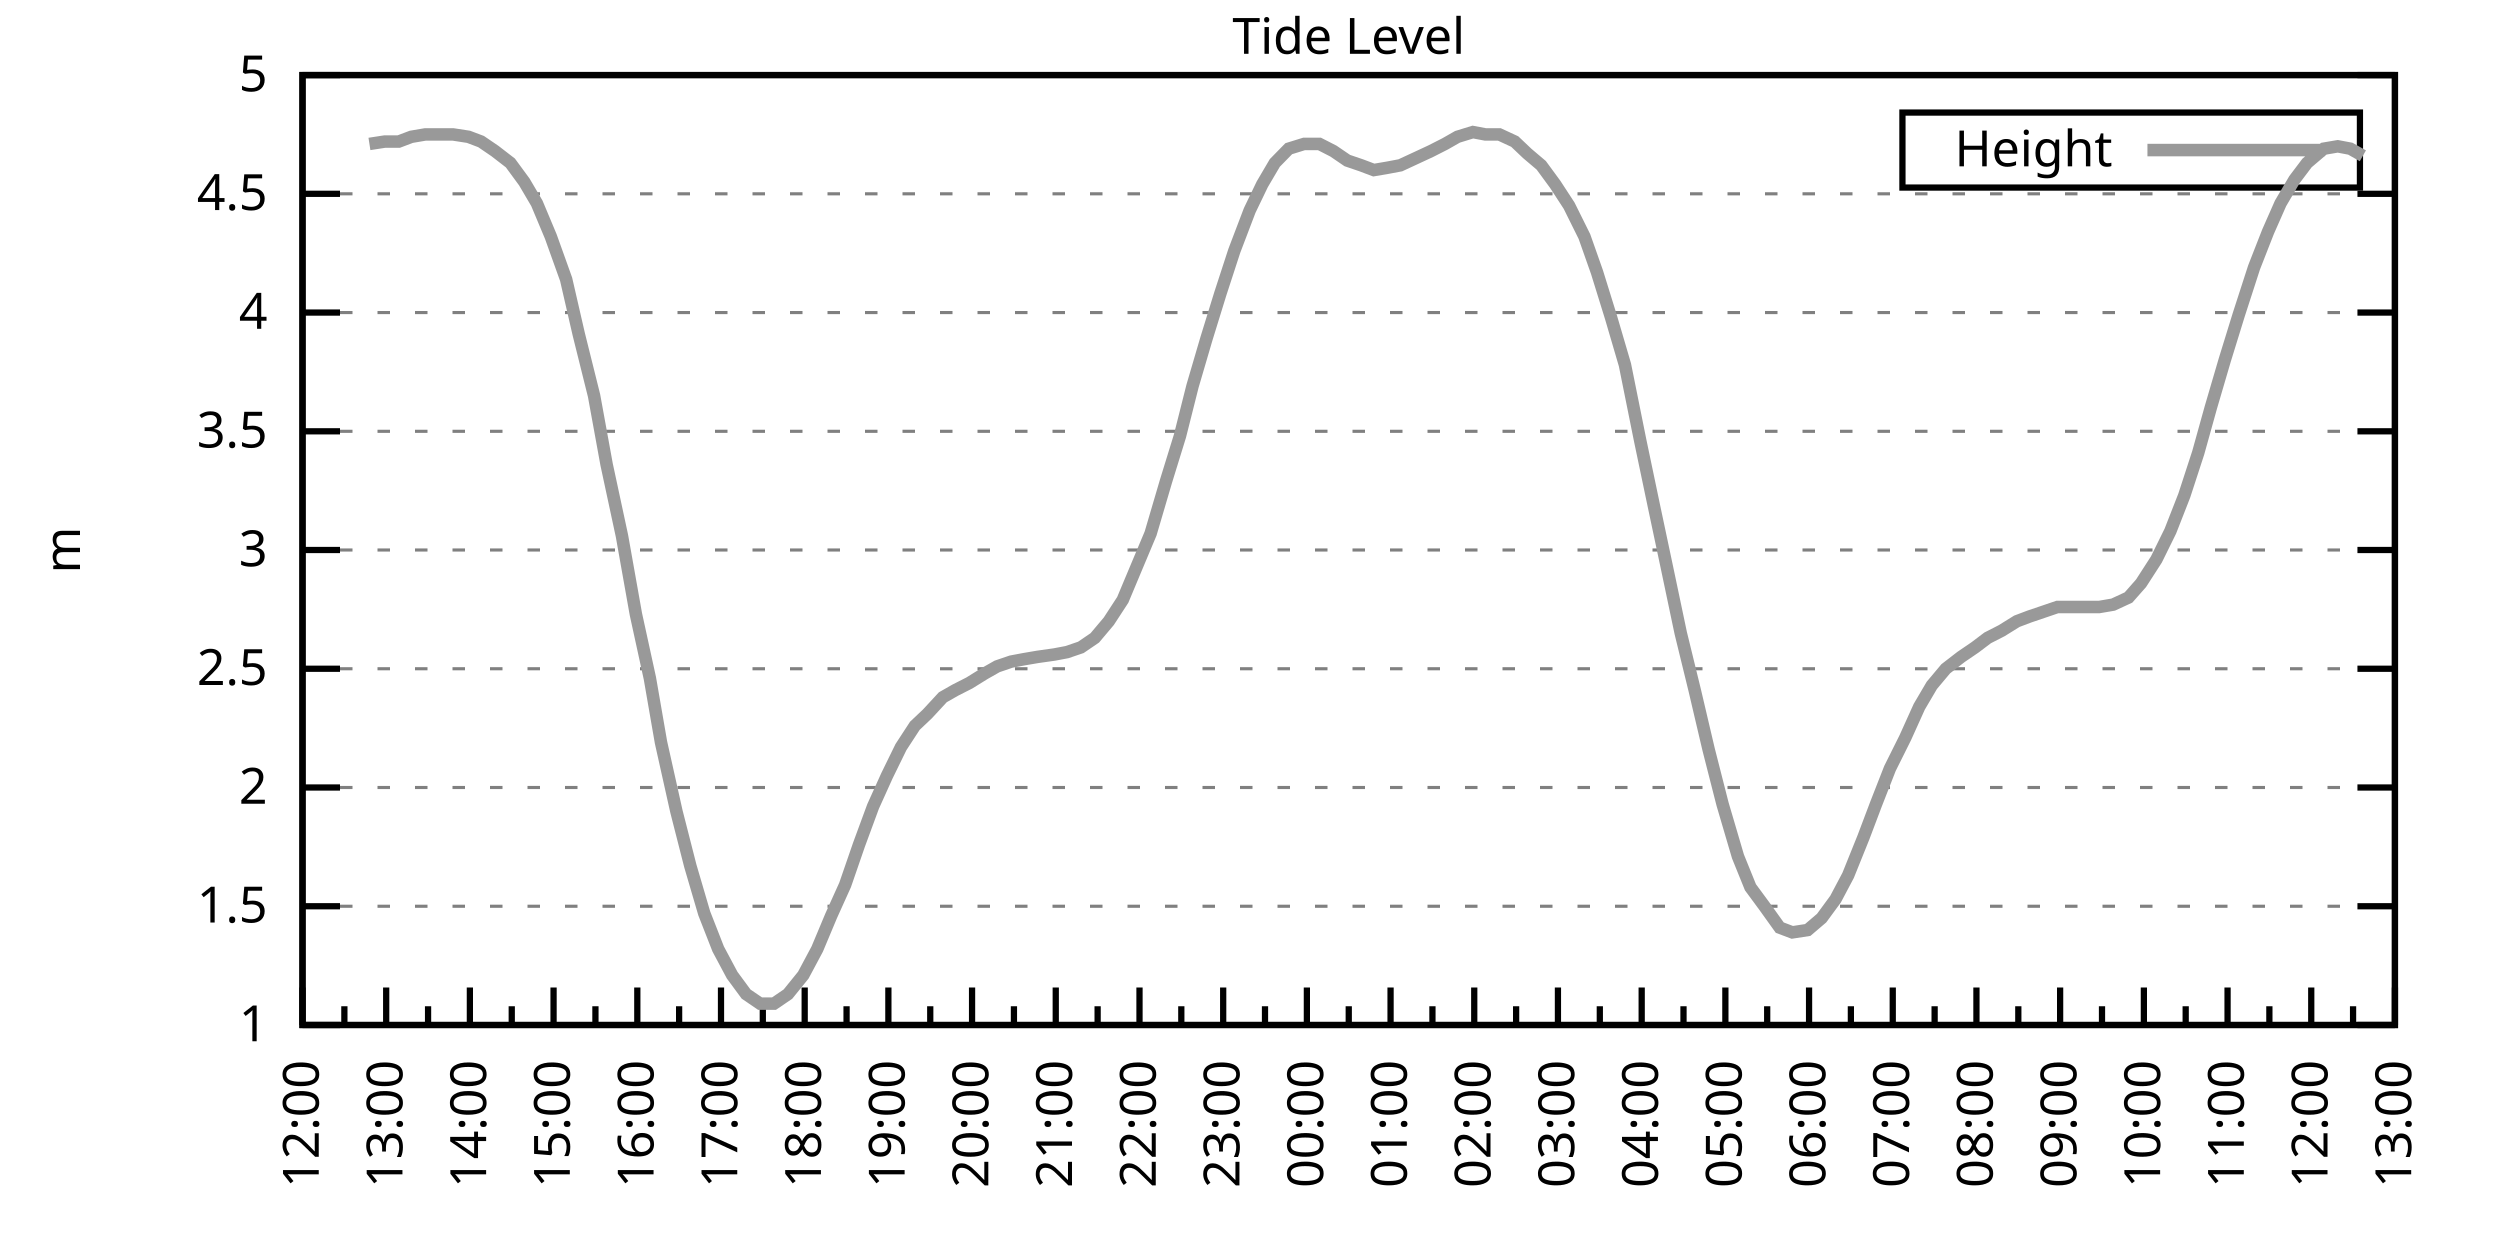
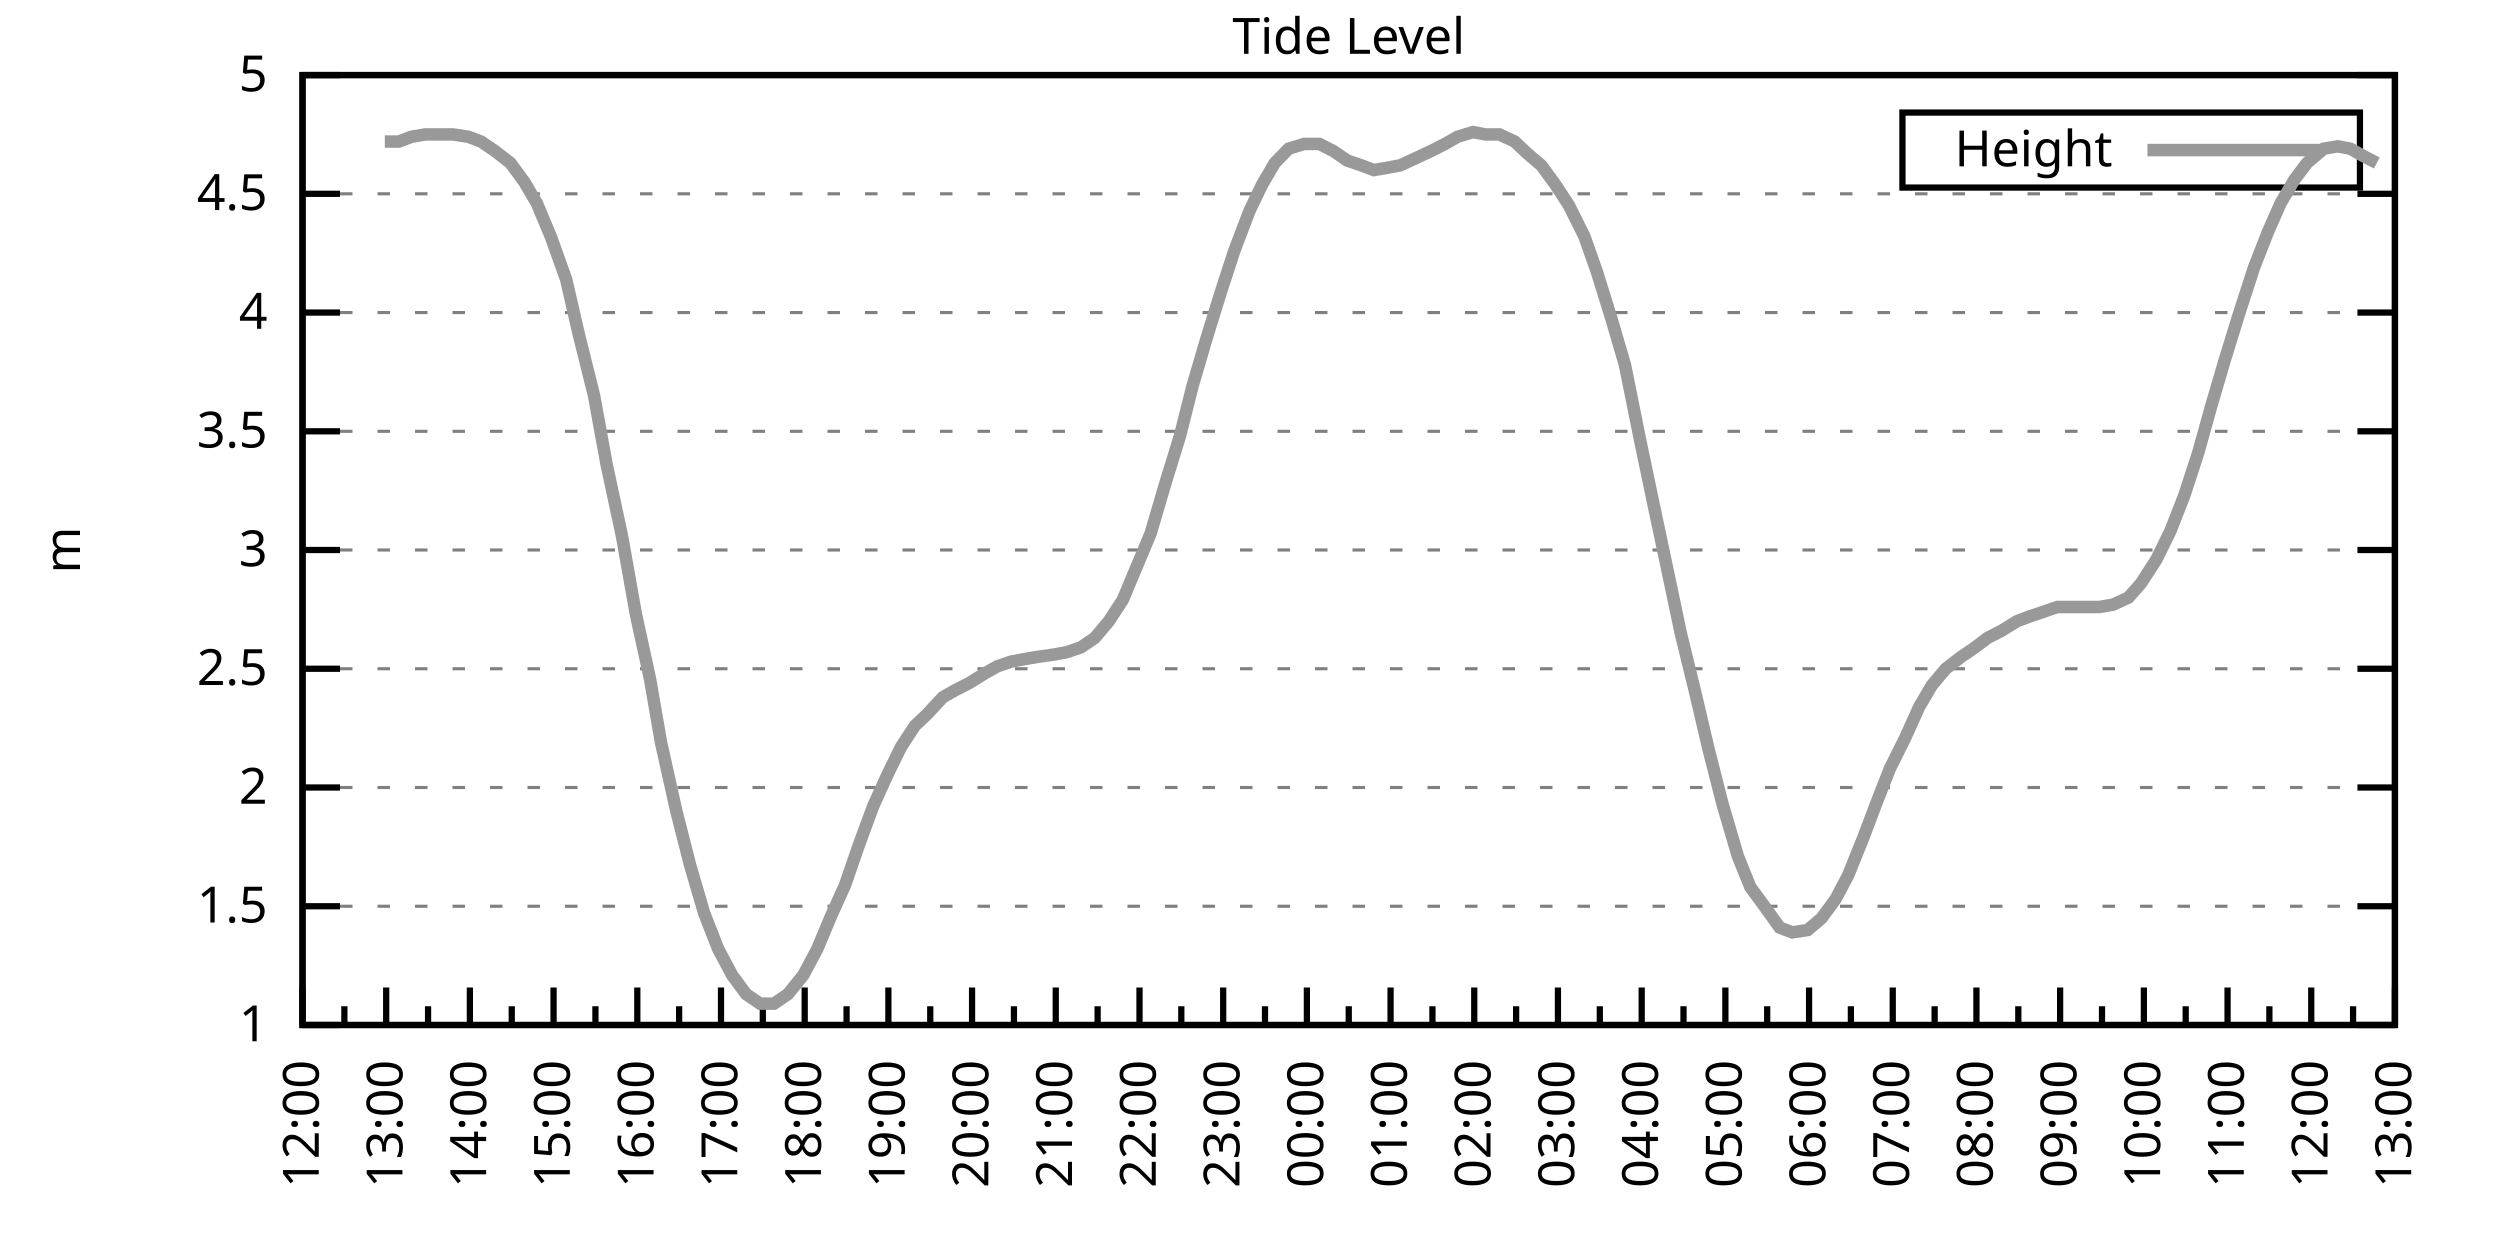
<svg xmlns="http://www.w3.org/2000/svg" xmlns:xlink="http://www.w3.org/1999/xlink" width="400" height="200" viewBox="0 0 400 200">
  <g id="gnuplot_canvas">
    <rect x="0" y="0" width="400" height="200" fill="none" />
    <defs>
      <circle id="gpDot" r="0.5" stroke-width="0.5" stroke="currentColor" />
      <path id="gpPt0" stroke-width="0.333" stroke="currentColor" d="M-1,0 h2 M0,-1 v2" />
      <path id="gpPt1" stroke-width="0.333" stroke="currentColor" d="M-1,-1 L1,1 M1,-1 L-1,1" />
      <path id="gpPt2" stroke-width="0.333" stroke="currentColor" d="M-1,0 L1,0 M0,-1 L0,1 M-1,-1 L1,1 M-1,1 L1,-1" />
      <rect id="gpPt3" stroke-width="0.333" stroke="currentColor" x="-1" y="-1" width="2" height="2" />
      <rect id="gpPt4" stroke-width="0.333" stroke="currentColor" fill="currentColor" x="-1" y="-1" width="2" height="2" />
      <circle id="gpPt5" stroke-width="0.333" stroke="currentColor" cx="0" cy="0" r="1" />
      <use xlink:href="#gpPt5" id="gpPt6" fill="currentColor" stroke="none" />
      <path id="gpPt7" stroke-width="0.333" stroke="currentColor" d="M0,-1.33 L-1.33,0.67 L1.33,0.67 z" />
      <use xlink:href="#gpPt7" id="gpPt8" fill="currentColor" stroke="none" />
      <use xlink:href="#gpPt7" id="gpPt9" stroke="currentColor" transform="rotate(180)" />
      <use xlink:href="#gpPt9" id="gpPt10" fill="currentColor" stroke="none" />
      <use xlink:href="#gpPt3" id="gpPt11" stroke="currentColor" transform="rotate(45)" />
      <use xlink:href="#gpPt11" id="gpPt12" fill="currentColor" stroke="none" />
      <path id="gpPt13" stroke-width="0.333" stroke="currentColor" d="M0,1.330 L1.265,0.411 L0.782,-1.067 L-0.782,-1.076 L-1.265,0.411 z" />
      <use xlink:href="#gpPt13" id="gpPt14" fill="currentColor" stroke="none" />
      <filter id="textbox" filterUnits="objectBoundingBox" x="0" y="0" height="1" width="1">
        <feFlood flood-color="white" flood-opacity="1" result="bgnd" />
        <feComposite in="SourceGraphic" in2="bgnd" operator="atop" />
      </filter>
      <filter id="greybox" filterUnits="objectBoundingBox" x="0" y="0" height="1" width="1">
        <feFlood flood-color="lightgrey" flood-opacity="1" result="grey" />
        <feComposite in="SourceGraphic" in2="grey" operator="atop" />
      </filter>
    </defs>
    <g fill="none" color="white" stroke="currentColor" stroke-width="1.00" stroke-linecap="butt" stroke-linejoin="miter">
</g>
    <g fill="none" color="black" stroke="currentColor" stroke-width="1.00" stroke-linecap="butt" stroke-linejoin="miter">
      <g stroke="none" shape-rendering="crispEdges">
        <polygon fill="rgb(255, 255, 255)" points="48.40,164.00 383.18,164.00 383.18,12.02 48.40,12.02 " />
      </g>
    </g>
    <g fill="none" color="black" stroke="currentColor" stroke-width="1.00" stroke-linecap="butt" stroke-linejoin="miter">
</g>
    <g fill="none" color="black" stroke="black" stroke-width="0.50" stroke-linecap="butt" stroke-linejoin="miter">
</g>
    <g fill="none" color="gray" stroke="currentColor" stroke-width="0.50" stroke-linecap="butt" stroke-linejoin="miter">
      <path stroke="gray" stroke-dasharray="2,4" class="gridline" d="M48.40,164.00 L383.19,164.00  " />
    </g>
    <g fill="none" color="gray" stroke="gray" stroke-width="1.00" stroke-linecap="butt" stroke-linejoin="miter">
</g>
    <g fill="none" color="black" stroke="currentColor" stroke-width="1.00" stroke-linecap="butt" stroke-linejoin="miter">
      <path stroke="black" d="M48.40,164.00 L54.40,164.00 M383.19,164.00 L377.19,164.00  " />
      <g transform="translate(42.80,166.60)" stroke="none" fill="black" font-family="Sans" font-size="8.00" text-anchor="end">
        <text>
          <tspan font-family="Sans"> 1</tspan>
        </text>
      </g>
    </g>
    <g fill="none" color="black" stroke="currentColor" stroke-width="1.00" stroke-linecap="butt" stroke-linejoin="miter">
</g>
    <g fill="none" color="black" stroke="black" stroke-width="0.50" stroke-linecap="butt" stroke-linejoin="miter">
</g>
    <g fill="none" color="gray" stroke="currentColor" stroke-width="0.50" stroke-linecap="butt" stroke-linejoin="miter">
      <path stroke="gray" stroke-dasharray="2,4" class="gridline" d="M48.40,145.00 L383.19,145.00  " />
    </g>
    <g fill="none" color="gray" stroke="gray" stroke-width="1.00" stroke-linecap="butt" stroke-linejoin="miter">
</g>
    <g fill="none" color="black" stroke="currentColor" stroke-width="1.00" stroke-linecap="butt" stroke-linejoin="miter">
      <path stroke="black" d="M48.40,145.00 L54.40,145.00 M383.19,145.00 L377.19,145.00  " />
      <g transform="translate(42.80,147.60)" stroke="none" fill="black" font-family="Sans" font-size="8.00" text-anchor="end">
        <text>
          <tspan font-family="Sans"> 1.5</tspan>
        </text>
      </g>
    </g>
    <g fill="none" color="black" stroke="currentColor" stroke-width="1.00" stroke-linecap="butt" stroke-linejoin="miter">
</g>
    <g fill="none" color="black" stroke="black" stroke-width="0.50" stroke-linecap="butt" stroke-linejoin="miter">
</g>
    <g fill="none" color="gray" stroke="currentColor" stroke-width="0.50" stroke-linecap="butt" stroke-linejoin="miter">
      <path stroke="gray" stroke-dasharray="2,4" class="gridline" d="M48.40,126.00 L383.19,126.00  " />
    </g>
    <g fill="none" color="gray" stroke="gray" stroke-width="1.00" stroke-linecap="butt" stroke-linejoin="miter">
</g>
    <g fill="none" color="black" stroke="currentColor" stroke-width="1.00" stroke-linecap="butt" stroke-linejoin="miter">
      <path stroke="black" d="M48.40,126.00 L54.40,126.00 M383.19,126.00 L377.19,126.00  " />
      <g transform="translate(42.80,128.60)" stroke="none" fill="black" font-family="Sans" font-size="8.00" text-anchor="end">
        <text>
          <tspan font-family="Sans"> 2</tspan>
        </text>
      </g>
    </g>
    <g fill="none" color="black" stroke="currentColor" stroke-width="1.00" stroke-linecap="butt" stroke-linejoin="miter">
</g>
    <g fill="none" color="black" stroke="black" stroke-width="0.50" stroke-linecap="butt" stroke-linejoin="miter">
</g>
    <g fill="none" color="gray" stroke="currentColor" stroke-width="0.50" stroke-linecap="butt" stroke-linejoin="miter">
      <path stroke="gray" stroke-dasharray="2,4" class="gridline" d="M48.40,107.00 L383.19,107.00  " />
    </g>
    <g fill="none" color="gray" stroke="gray" stroke-width="1.00" stroke-linecap="butt" stroke-linejoin="miter">
</g>
    <g fill="none" color="black" stroke="currentColor" stroke-width="1.00" stroke-linecap="butt" stroke-linejoin="miter">
      <path stroke="black" d="M48.40,107.00 L54.40,107.00 M383.19,107.00 L377.19,107.00  " />
      <g transform="translate(42.80,109.60)" stroke="none" fill="black" font-family="Sans" font-size="8.00" text-anchor="end">
        <text>
          <tspan font-family="Sans"> 2.5</tspan>
        </text>
      </g>
    </g>
    <g fill="none" color="black" stroke="currentColor" stroke-width="1.00" stroke-linecap="butt" stroke-linejoin="miter">
</g>
    <g fill="none" color="black" stroke="black" stroke-width="0.50" stroke-linecap="butt" stroke-linejoin="miter">
</g>
    <g fill="none" color="gray" stroke="currentColor" stroke-width="0.50" stroke-linecap="butt" stroke-linejoin="miter">
      <path stroke="gray" stroke-dasharray="2,4" class="gridline" d="M48.40,88.00 L383.19,88.00  " />
    </g>
    <g fill="none" color="gray" stroke="gray" stroke-width="1.00" stroke-linecap="butt" stroke-linejoin="miter">
</g>
    <g fill="none" color="black" stroke="currentColor" stroke-width="1.00" stroke-linecap="butt" stroke-linejoin="miter">
      <path stroke="black" d="M48.40,88.00 L54.40,88.00 M383.19,88.00 L377.19,88.00  " />
      <g transform="translate(42.80,90.60)" stroke="none" fill="black" font-family="Sans" font-size="8.00" text-anchor="end">
        <text>
          <tspan font-family="Sans"> 3</tspan>
        </text>
      </g>
    </g>
    <g fill="none" color="black" stroke="currentColor" stroke-width="1.00" stroke-linecap="butt" stroke-linejoin="miter">
</g>
    <g fill="none" color="black" stroke="black" stroke-width="0.50" stroke-linecap="butt" stroke-linejoin="miter">
</g>
    <g fill="none" color="gray" stroke="currentColor" stroke-width="0.50" stroke-linecap="butt" stroke-linejoin="miter">
      <path stroke="gray" stroke-dasharray="2,4" class="gridline" d="M48.40,69.01 L383.19,69.01  " />
    </g>
    <g fill="none" color="gray" stroke="gray" stroke-width="1.00" stroke-linecap="butt" stroke-linejoin="miter">
</g>
    <g fill="none" color="black" stroke="currentColor" stroke-width="1.00" stroke-linecap="butt" stroke-linejoin="miter">
      <path stroke="black" d="M48.40,69.01 L54.40,69.01 M383.19,69.01 L377.19,69.01  " />
      <g transform="translate(42.80,71.61)" stroke="none" fill="black" font-family="Sans" font-size="8.00" text-anchor="end">
        <text>
          <tspan font-family="Sans"> 3.5</tspan>
        </text>
      </g>
    </g>
    <g fill="none" color="black" stroke="currentColor" stroke-width="1.00" stroke-linecap="butt" stroke-linejoin="miter">
</g>
    <g fill="none" color="black" stroke="black" stroke-width="0.50" stroke-linecap="butt" stroke-linejoin="miter">
</g>
    <g fill="none" color="gray" stroke="currentColor" stroke-width="0.50" stroke-linecap="butt" stroke-linejoin="miter">
      <path stroke="gray" stroke-dasharray="2,4" class="gridline" d="M48.40,50.01 L383.19,50.01  " />
    </g>
    <g fill="none" color="gray" stroke="gray" stroke-width="1.00" stroke-linecap="butt" stroke-linejoin="miter">
</g>
    <g fill="none" color="black" stroke="currentColor" stroke-width="1.00" stroke-linecap="butt" stroke-linejoin="miter">
      <path stroke="black" d="M48.40,50.01 L54.40,50.01 M383.19,50.01 L377.19,50.01  " />
      <g transform="translate(42.80,52.61)" stroke="none" fill="black" font-family="Sans" font-size="8.00" text-anchor="end">
        <text>
          <tspan font-family="Sans"> 4</tspan>
        </text>
      </g>
    </g>
    <g fill="none" color="black" stroke="currentColor" stroke-width="1.00" stroke-linecap="butt" stroke-linejoin="miter">
</g>
    <g fill="none" color="black" stroke="black" stroke-width="0.50" stroke-linecap="butt" stroke-linejoin="miter">
</g>
    <g fill="none" color="gray" stroke="currentColor" stroke-width="0.50" stroke-linecap="butt" stroke-linejoin="miter">
      <path stroke="gray" stroke-dasharray="2,4" class="gridline" d="M48.40,31.01 L383.19,31.01  " />
    </g>
    <g fill="none" color="gray" stroke="gray" stroke-width="1.00" stroke-linecap="butt" stroke-linejoin="miter">
</g>
    <g fill="none" color="black" stroke="currentColor" stroke-width="1.00" stroke-linecap="butt" stroke-linejoin="miter">
      <path stroke="black" d="M48.40,31.01 L54.40,31.01 M383.19,31.01 L377.19,31.01  " />
      <g transform="translate(42.80,33.61)" stroke="none" fill="black" font-family="Sans" font-size="8.00" text-anchor="end">
        <text>
          <tspan font-family="Sans"> 4.5</tspan>
        </text>
      </g>
    </g>
    <g fill="none" color="black" stroke="currentColor" stroke-width="1.00" stroke-linecap="butt" stroke-linejoin="miter">
</g>
    <g fill="none" color="black" stroke="black" stroke-width="0.50" stroke-linecap="butt" stroke-linejoin="miter">
</g>
    <g fill="none" color="gray" stroke="currentColor" stroke-width="0.50" stroke-linecap="butt" stroke-linejoin="miter">
      <path stroke="gray" stroke-dasharray="2,4" class="gridline" d="M48.40,12.01 L383.19,12.01  " />
    </g>
    <g fill="none" color="gray" stroke="gray" stroke-width="1.00" stroke-linecap="butt" stroke-linejoin="miter">
</g>
    <g fill="none" color="black" stroke="currentColor" stroke-width="1.00" stroke-linecap="butt" stroke-linejoin="miter">
      <path stroke="black" d="M48.40,12.01 L54.40,12.01 M383.19,12.01 L377.19,12.01  " />
      <g transform="translate(42.80,14.61)" stroke="none" fill="black" font-family="Sans" font-size="8.00" text-anchor="end">
        <text>
          <tspan font-family="Sans"> 5</tspan>
        </text>
      </g>
    </g>
    <g fill="none" color="black" stroke="currentColor" stroke-width="1.00" stroke-linecap="butt" stroke-linejoin="miter">
      <path stroke="black" d="M48.40,164.00 L48.40,158.00  " />
      <g transform="translate(51.00,169.60) rotate(270)" stroke="none" fill="black" font-family="Sans" font-size="8.00" text-anchor="end">
        <text>
          <tspan font-family="Sans">12:00</tspan>
        </text>
      </g>
    </g>
    <g fill="none" color="black" stroke="currentColor" stroke-width="1.00" stroke-linecap="butt" stroke-linejoin="miter">
      <path stroke="black" d="M55.10,164.00 L55.10,161.00 M61.79,164.00 L61.79,158.00  " />
      <g transform="translate(64.39,169.60) rotate(270)" stroke="none" fill="black" font-family="Sans" font-size="8.00" text-anchor="end">
        <text>
          <tspan font-family="Sans">13:00</tspan>
        </text>
      </g>
    </g>
    <g fill="none" color="black" stroke="currentColor" stroke-width="1.00" stroke-linecap="butt" stroke-linejoin="miter">
      <path stroke="black" d="M68.49,164.00 L68.49,161.00 M75.18,164.00 L75.18,158.00  " />
      <g transform="translate(77.78,169.60) rotate(270)" stroke="none" fill="black" font-family="Sans" font-size="8.00" text-anchor="end">
        <text>
          <tspan font-family="Sans">14:00</tspan>
        </text>
      </g>
    </g>
    <g fill="none" color="black" stroke="currentColor" stroke-width="1.00" stroke-linecap="butt" stroke-linejoin="miter">
      <path stroke="black" d="M81.88,164.00 L81.88,161.00 M88.57,164.00 L88.57,158.00  " />
      <g transform="translate(91.17,169.60) rotate(270)" stroke="none" fill="black" font-family="Sans" font-size="8.00" text-anchor="end">
        <text>
          <tspan font-family="Sans">15:00</tspan>
        </text>
      </g>
    </g>
    <g fill="none" color="black" stroke="currentColor" stroke-width="1.00" stroke-linecap="butt" stroke-linejoin="miter">
      <path stroke="black" d="M95.27,164.00 L95.27,161.00 M101.97,164.00 L101.97,158.00  " />
      <g transform="translate(104.57,169.60) rotate(270)" stroke="none" fill="black" font-family="Sans" font-size="8.00" text-anchor="end">
        <text>
          <tspan font-family="Sans">16:00</tspan>
        </text>
      </g>
    </g>
    <g fill="none" color="black" stroke="currentColor" stroke-width="1.00" stroke-linecap="butt" stroke-linejoin="miter">
      <path stroke="black" d="M108.66,164.00 L108.66,161.00 M115.36,164.00 L115.36,158.00  " />
      <g transform="translate(117.96,169.60) rotate(270)" stroke="none" fill="black" font-family="Sans" font-size="8.00" text-anchor="end">
        <text>
          <tspan font-family="Sans">17:00</tspan>
        </text>
      </g>
    </g>
    <g fill="none" color="black" stroke="currentColor" stroke-width="1.00" stroke-linecap="butt" stroke-linejoin="miter">
      <path stroke="black" d="M122.05,164.00 L122.05,161.00 M128.75,164.00 L128.75,158.00  " />
      <g transform="translate(131.35,169.60) rotate(270)" stroke="none" fill="black" font-family="Sans" font-size="8.00" text-anchor="end">
        <text>
          <tspan font-family="Sans">18:00</tspan>
        </text>
      </g>
    </g>
    <g fill="none" color="black" stroke="currentColor" stroke-width="1.00" stroke-linecap="butt" stroke-linejoin="miter">
      <path stroke="black" d="M135.45,164.00 L135.45,161.00 M142.14,164.00 L142.14,158.00  " />
      <g transform="translate(144.74,169.60) rotate(270)" stroke="none" fill="black" font-family="Sans" font-size="8.00" text-anchor="end">
        <text>
          <tspan font-family="Sans">19:00</tspan>
        </text>
      </g>
    </g>
    <g fill="none" color="black" stroke="currentColor" stroke-width="1.00" stroke-linecap="butt" stroke-linejoin="miter">
      <path stroke="black" d="M148.84,164.00 L148.84,161.00 M155.53,164.00 L155.53,158.00  " />
      <g transform="translate(158.13,169.60) rotate(270)" stroke="none" fill="black" font-family="Sans" font-size="8.00" text-anchor="end">
        <text>
          <tspan font-family="Sans">20:00</tspan>
        </text>
      </g>
    </g>
    <g fill="none" color="black" stroke="currentColor" stroke-width="1.00" stroke-linecap="butt" stroke-linejoin="miter">
      <path stroke="black" d="M162.23,164.00 L162.23,161.00 M168.92,164.00 L168.92,158.00  " />
      <g transform="translate(171.52,169.60) rotate(270)" stroke="none" fill="black" font-family="Sans" font-size="8.00" text-anchor="end">
        <text>
          <tspan font-family="Sans">21:00</tspan>
        </text>
      </g>
    </g>
    <g fill="none" color="black" stroke="currentColor" stroke-width="1.00" stroke-linecap="butt" stroke-linejoin="miter">
      <path stroke="black" d="M175.62,164.00 L175.62,161.00 M182.32,164.00 L182.32,158.00  " />
      <g transform="translate(184.92,169.60) rotate(270)" stroke="none" fill="black" font-family="Sans" font-size="8.00" text-anchor="end">
        <text>
          <tspan font-family="Sans">22:00</tspan>
        </text>
      </g>
    </g>
    <g fill="none" color="black" stroke="currentColor" stroke-width="1.00" stroke-linecap="butt" stroke-linejoin="miter">
      <path stroke="black" d="M189.01,164.00 L189.01,161.00 M195.71,164.00 L195.71,158.00  " />
      <g transform="translate(198.31,169.60) rotate(270)" stroke="none" fill="black" font-family="Sans" font-size="8.00" text-anchor="end">
        <text>
          <tspan font-family="Sans">23:00</tspan>
        </text>
      </g>
    </g>
    <g fill="none" color="black" stroke="currentColor" stroke-width="1.00" stroke-linecap="butt" stroke-linejoin="miter">
      <path stroke="black" d="M202.40,164.00 L202.40,161.00 M209.10,164.00 L209.10,158.00  " />
      <g transform="translate(211.70,169.60) rotate(270)" stroke="none" fill="black" font-family="Sans" font-size="8.00" text-anchor="end">
        <text>
          <tspan font-family="Sans">00:00</tspan>
        </text>
      </g>
    </g>
    <g fill="none" color="black" stroke="currentColor" stroke-width="1.00" stroke-linecap="butt" stroke-linejoin="miter">
      <path stroke="black" d="M215.80,164.00 L215.80,161.00 M222.49,164.00 L222.49,158.00  " />
      <g transform="translate(225.09,169.60) rotate(270)" stroke="none" fill="black" font-family="Sans" font-size="8.00" text-anchor="end">
        <text>
          <tspan font-family="Sans">01:00</tspan>
        </text>
      </g>
    </g>
    <g fill="none" color="black" stroke="currentColor" stroke-width="1.00" stroke-linecap="butt" stroke-linejoin="miter">
      <path stroke="black" d="M229.19,164.00 L229.19,161.00 M235.88,164.00 L235.88,158.00  " />
      <g transform="translate(238.48,169.60) rotate(270)" stroke="none" fill="black" font-family="Sans" font-size="8.00" text-anchor="end">
        <text>
          <tspan font-family="Sans">02:00</tspan>
        </text>
      </g>
    </g>
    <g fill="none" color="black" stroke="currentColor" stroke-width="1.00" stroke-linecap="butt" stroke-linejoin="miter">
      <path stroke="black" d="M242.58,164.00 L242.58,161.00 M249.27,164.00 L249.27,158.00  " />
      <g transform="translate(251.87,169.60) rotate(270)" stroke="none" fill="black" font-family="Sans" font-size="8.00" text-anchor="end">
        <text>
          <tspan font-family="Sans">03:00</tspan>
        </text>
      </g>
    </g>
    <g fill="none" color="black" stroke="currentColor" stroke-width="1.00" stroke-linecap="butt" stroke-linejoin="miter">
      <path stroke="black" d="M255.97,164.00 L255.97,161.00 M262.67,164.00 L262.67,158.00  " />
      <g transform="translate(265.27,169.60) rotate(270)" stroke="none" fill="black" font-family="Sans" font-size="8.00" text-anchor="end">
        <text>
          <tspan font-family="Sans">04:00</tspan>
        </text>
      </g>
    </g>
    <g fill="none" color="black" stroke="currentColor" stroke-width="1.00" stroke-linecap="butt" stroke-linejoin="miter">
      <path stroke="black" d="M269.36,164.00 L269.36,161.00 M276.06,164.00 L276.06,158.00  " />
      <g transform="translate(278.66,169.60) rotate(270)" stroke="none" fill="black" font-family="Sans" font-size="8.00" text-anchor="end">
        <text>
          <tspan font-family="Sans">05:00</tspan>
        </text>
      </g>
    </g>
    <g fill="none" color="black" stroke="currentColor" stroke-width="1.00" stroke-linecap="butt" stroke-linejoin="miter">
      <path stroke="black" d="M282.75,164.00 L282.75,161.00 M289.45,164.00 L289.45,158.00  " />
      <g transform="translate(292.05,169.60) rotate(270)" stroke="none" fill="black" font-family="Sans" font-size="8.00" text-anchor="end">
        <text>
          <tspan font-family="Sans">06:00</tspan>
        </text>
      </g>
    </g>
    <g fill="none" color="black" stroke="currentColor" stroke-width="1.00" stroke-linecap="butt" stroke-linejoin="miter">
      <path stroke="black" d="M296.14,164.00 L296.14,161.00 M302.84,164.00 L302.84,158.00  " />
      <g transform="translate(305.44,169.60) rotate(270)" stroke="none" fill="black" font-family="Sans" font-size="8.00" text-anchor="end">
        <text>
          <tspan font-family="Sans">07:00</tspan>
        </text>
      </g>
    </g>
    <g fill="none" color="black" stroke="currentColor" stroke-width="1.00" stroke-linecap="butt" stroke-linejoin="miter">
      <path stroke="black" d="M309.54,164.00 L309.54,161.00 M316.23,164.00 L316.23,158.00  " />
      <g transform="translate(318.83,169.60) rotate(270)" stroke="none" fill="black" font-family="Sans" font-size="8.00" text-anchor="end">
        <text>
          <tspan font-family="Sans">08:00</tspan>
        </text>
      </g>
    </g>
    <g fill="none" color="black" stroke="currentColor" stroke-width="1.00" stroke-linecap="butt" stroke-linejoin="miter">
      <path stroke="black" d="M322.93,164.00 L322.93,161.00 M329.62,164.00 L329.62,158.00  " />
      <g transform="translate(332.22,169.60) rotate(270)" stroke="none" fill="black" font-family="Sans" font-size="8.00" text-anchor="end">
        <text>
          <tspan font-family="Sans">09:00</tspan>
        </text>
      </g>
    </g>
    <g fill="none" color="black" stroke="currentColor" stroke-width="1.00" stroke-linecap="butt" stroke-linejoin="miter">
      <path stroke="black" d="M336.32,164.00 L336.32,161.00 M343.02,164.00 L343.02,158.00  " />
      <g transform="translate(345.62,169.60) rotate(270)" stroke="none" fill="black" font-family="Sans" font-size="8.00" text-anchor="end">
        <text>
          <tspan font-family="Sans">10:00</tspan>
        </text>
      </g>
    </g>
    <g fill="none" color="black" stroke="currentColor" stroke-width="1.00" stroke-linecap="butt" stroke-linejoin="miter">
      <path stroke="black" d="M349.71,164.00 L349.71,161.00 M356.41,164.00 L356.41,158.00  " />
      <g transform="translate(359.01,169.60) rotate(270)" stroke="none" fill="black" font-family="Sans" font-size="8.00" text-anchor="end">
        <text>
          <tspan font-family="Sans">11:00</tspan>
        </text>
      </g>
    </g>
    <g fill="none" color="black" stroke="currentColor" stroke-width="1.00" stroke-linecap="butt" stroke-linejoin="miter">
      <path stroke="black" d="M363.10,164.00 L363.10,161.00 M369.80,164.00 L369.80,158.00  " />
      <g transform="translate(372.40,169.60) rotate(270)" stroke="none" fill="black" font-family="Sans" font-size="8.00" text-anchor="end">
        <text>
          <tspan font-family="Sans">12:00</tspan>
        </text>
      </g>
    </g>
    <g fill="none" color="black" stroke="currentColor" stroke-width="1.00" stroke-linecap="butt" stroke-linejoin="miter">
      <path stroke="black" d="M376.49,164.00 L376.49,161.00 M383.19,164.00 L383.19,158.00  " />
      <g transform="translate(385.79,169.60) rotate(270)" stroke="none" fill="black" font-family="Sans" font-size="8.00" text-anchor="end">
        <text>
          <tspan font-family="Sans">13:00</tspan>
        </text>
      </g>
    </g>
    <g fill="none" color="black" stroke="currentColor" stroke-width="1.00" stroke-linecap="butt" stroke-linejoin="miter">
</g>
    <g fill="none" color="black" stroke="currentColor" stroke-width="1.00" stroke-linecap="butt" stroke-linejoin="miter">
      <path stroke="black" d="M48.40,12.01 L48.40,164.00 L383.19,164.00 L383.19,12.01 L48.40,12.01 Z  " />
    </g>
    <g fill="none" color="black" stroke="currentColor" stroke-width="1.00" stroke-linecap="butt" stroke-linejoin="miter">
      <g transform="translate(12.80,88.01) rotate(270)" stroke="none" fill="black" font-family="Sans" font-size="8.00" text-anchor="middle">
        <text>
          <tspan font-family="Sans">m</tspan>
        </text>
      </g>
    </g>
    <g fill="none" color="black" stroke="currentColor" stroke-width="1.00" stroke-linecap="butt" stroke-linejoin="miter">
</g>
    <g fill="none" color="black" stroke="currentColor" stroke-width="1.00" stroke-linecap="butt" stroke-linejoin="miter">
      <path stroke="black" d="M304.39,30.01 L304.39,18.01 L377.59,18.01 L377.59,30.01 L304.39,30.01 Z  " />
    </g>
    <g id="Tide_level_plot_1">
      <g fill="none" color="white" stroke="black" stroke-width="2.00" stroke-linecap="butt" stroke-linejoin="miter">
</g>
      <g fill="none" color="black" stroke="currentColor" stroke-width="2.00" stroke-linecap="butt" stroke-linejoin="miter">
        <g transform="translate(337.99,26.61)" stroke="none" fill="black" font-family="Sans" font-size="8.00" text-anchor="end">
          <text>
            <tspan font-family="Sans">Height</tspan>
          </text>
        </g>
      </g>
      <g fill="none" color="black" stroke="currentColor" stroke-width="2.00" stroke-linecap="butt" stroke-linejoin="miter">
-         <path stroke="rgb(153, 153, 153)" d="M343.59,24.01 L371.99,24.01 M59.11,23.03 L61.57,22.65 L63.80,22.65 L65.81,21.89 L68.04,21.51 L70.50,21.51   L72.50,21.51 L74.96,21.89 L76.97,22.65 L79.20,24.17 L81.66,26.07 L83.89,29.11 L85.90,32.53 L88.13,37.85   L90.58,44.69 L92.59,53.43 L95.05,63.31 L97.06,74.33 L99.51,85.73 L101.74,98.26 L103.98,108.52 L105.76,118.78   L108.22,129.80 L110.45,138.54 L112.68,146.14 L114.91,151.84 L117.14,156.02 L119.38,159.06 L121.61,160.58 L123.84,160.58   L126.07,159.06 L128.53,156.02 L130.76,151.84 L132.99,146.52 L135.22,141.58 L137.45,135.12 L139.69,129.04 L141.92,124.10   L144.15,119.54 L146.38,116.12 L148.39,114.22 L150.85,111.56 L152.85,110.42 L155.09,109.28 L157.54,107.76 L159.55,106.62   L161.78,105.86 L163.79,105.48 L166.02,105.10 L168.70,104.72 L170.71,104.34 L172.94,103.58 L175.17,102.06 L177.41,99.40   L179.64,95.98 L181.87,90.66 L184.10,85.35 L186.56,76.99 L188.79,69.77 L190.80,61.79 L193.03,54.19 L195.26,46.97   L197.49,40.13 L199.95,33.67 L201.96,29.49 L203.97,26.07 L206.20,23.79 L208.65,23.03 L211.11,23.03 L213.34,24.17   L215.57,25.69 L217.80,26.45 L219.81,27.21 L222.04,26.83 L224.05,26.45 L226.51,25.31 L228.96,24.17 L231.20,23.03   L233.20,21.89 L235.66,21.13 L237.67,21.51 L239.90,21.51 L242.36,22.65 L244.36,24.55 L246.60,26.45 L248.83,29.49   L251.06,32.91 L253.51,37.85 L255.52,43.55 L257.76,50.77 L259.99,58.37 L262.44,70.53 L264.67,81.17 L266.68,90.66   L268.92,101.30 L271.15,110.42 L273.38,119.92 L275.61,128.66 L278.07,137.02 L280.07,141.96 L282.31,145.00 L284.76,148.42   L286.77,149.18 L289.23,148.80 L291.46,146.90 L293.69,143.86 L295.70,140.06 L298.15,133.98 L300.16,128.66 L302.39,122.96   L304.85,118.02 L307.08,113.08 L309.09,109.66 L311.32,107.00 L313.78,105.10 L316.01,103.58 L318.02,102.06 L320.25,100.92   L322.70,99.40 L324.71,98.64 L326.95,97.88 L329.18,97.12 L331.19,97.12 L333.64,97.12 L335.87,97.12 L338.10,96.74   L340.56,95.60 L342.57,93.32 L345.02,89.52 L347.26,84.97 L349.49,79.27 L351.72,72.43 L353.73,65.21 L355.96,57.61   L358.19,50.39 L360.65,42.79 L362.88,37.09 L364.89,32.53 L367.12,28.73 L369.13,26.07 L371.81,23.79 L374.04,23.41   L376.05,23.79 L378.06,24.93  " />
+         <path stroke="rgb(153, 153, 153)" d="M343.59,24.01 L371.99,24.01 M61.57,22.65 L63.80,22.65 L65.81,21.89 L68.04,21.51 L70.50,21.51 L72.50,21.51   L74.96,21.89 L76.97,22.65 L79.20,24.17 L81.66,26.07 L83.89,29.11 L85.90,32.53 L88.13,37.85 L90.58,44.69   L92.59,53.43 L95.05,63.31 L97.06,74.33 L99.51,85.73 L101.74,98.26 L103.98,108.52 L105.76,118.78 L108.22,129.80   L110.45,138.54 L112.68,146.14 L114.91,151.84 L117.14,156.02 L119.38,159.06 L121.61,160.58 L123.84,160.58 L126.07,159.06   L128.53,156.02 L130.76,151.84 L132.99,146.52 L135.22,141.58 L137.45,135.12 L139.69,129.04 L141.92,124.10 L144.15,119.54   L146.38,116.12 L148.39,114.22 L150.85,111.56 L152.85,110.42 L155.09,109.28 L157.54,107.76 L159.55,106.62 L161.78,105.86   L163.79,105.48 L166.02,105.10 L168.70,104.72 L170.71,104.34 L172.94,103.58 L175.17,102.06 L177.41,99.40 L179.64,95.98   L181.87,90.66 L184.10,85.35 L186.56,76.99 L188.79,69.77 L190.80,61.79 L193.03,54.19 L195.26,46.97 L197.49,40.13   L199.95,33.67 L201.96,29.49 L203.97,26.07 L206.20,23.79 L208.65,23.03 L211.11,23.03 L213.34,24.17 L215.57,25.69   L217.80,26.45 L219.81,27.21 L222.04,26.83 L224.05,26.45 L226.51,25.31 L228.96,24.17 L231.20,23.03 L233.20,21.89   L235.66,21.13 L237.67,21.51 L239.90,21.51 L242.36,22.65 L244.36,24.55 L246.60,26.45 L248.83,29.49 L251.06,32.91   L253.51,37.85 L255.52,43.55 L257.76,50.77 L259.99,58.37 L262.44,70.53 L264.67,81.17 L266.68,90.66 L268.92,101.30   L271.15,110.42 L273.38,119.92 L275.61,128.66 L278.07,137.02 L280.07,141.96 L282.31,145.00 L284.76,148.42 L286.77,149.18   L289.23,148.80 L291.46,146.90 L293.69,143.86 L295.70,140.06 L298.15,133.98 L300.16,128.66 L302.39,122.96 L304.85,118.02   L307.08,113.08 L309.09,109.66 L311.32,107.00 L313.78,105.10 L316.01,103.58 L318.02,102.06 L320.25,100.92 L322.70,99.40   L324.71,98.64 L326.95,97.88 L329.18,97.12 L331.19,97.12 L333.64,97.12 L335.87,97.12 L338.10,96.74 L340.56,95.60   L342.57,93.32 L345.02,89.52 L347.26,84.97 L349.49,79.27 L351.72,72.43 L353.73,65.21 L355.96,57.61 L358.19,50.39   L360.65,42.79 L362.88,37.09 L364.89,32.53 L367.12,28.73 L369.13,26.07 L371.81,23.79 L374.04,23.41 L376.05,23.79   L378.06,24.93 L380.29,26.07  " />
      </g>
    </g>
    <g fill="none" color="black" stroke="currentColor" stroke-width="2.00" stroke-linecap="butt" stroke-linejoin="miter">
</g>
    <g fill="none" color="black" stroke="black" stroke-width="1.00" stroke-linecap="butt" stroke-linejoin="miter">
</g>
    <g fill="none" color="black" stroke="currentColor" stroke-width="1.00" stroke-linecap="butt" stroke-linejoin="miter">
      <path stroke="black" d="M48.40,12.01 L48.40,164.00 L383.19,164.00 L383.19,12.01 L48.40,12.01 Z  " />
    </g>
    <g fill="none" color="black" stroke="currentColor" stroke-width="1.00" stroke-linecap="butt" stroke-linejoin="miter">
      <g transform="translate(215.79,8.61)" stroke="none" fill="black" font-family="Sans" font-size="8.00" text-anchor="middle">
        <text>
          <tspan font-family="Sans">Tide Level</tspan>
        </text>
      </g>
    </g>
    <g fill="none" color="black" stroke="currentColor" stroke-width="1.00" stroke-linecap="butt" stroke-linejoin="miter">
</g>
  </g>
</svg>
